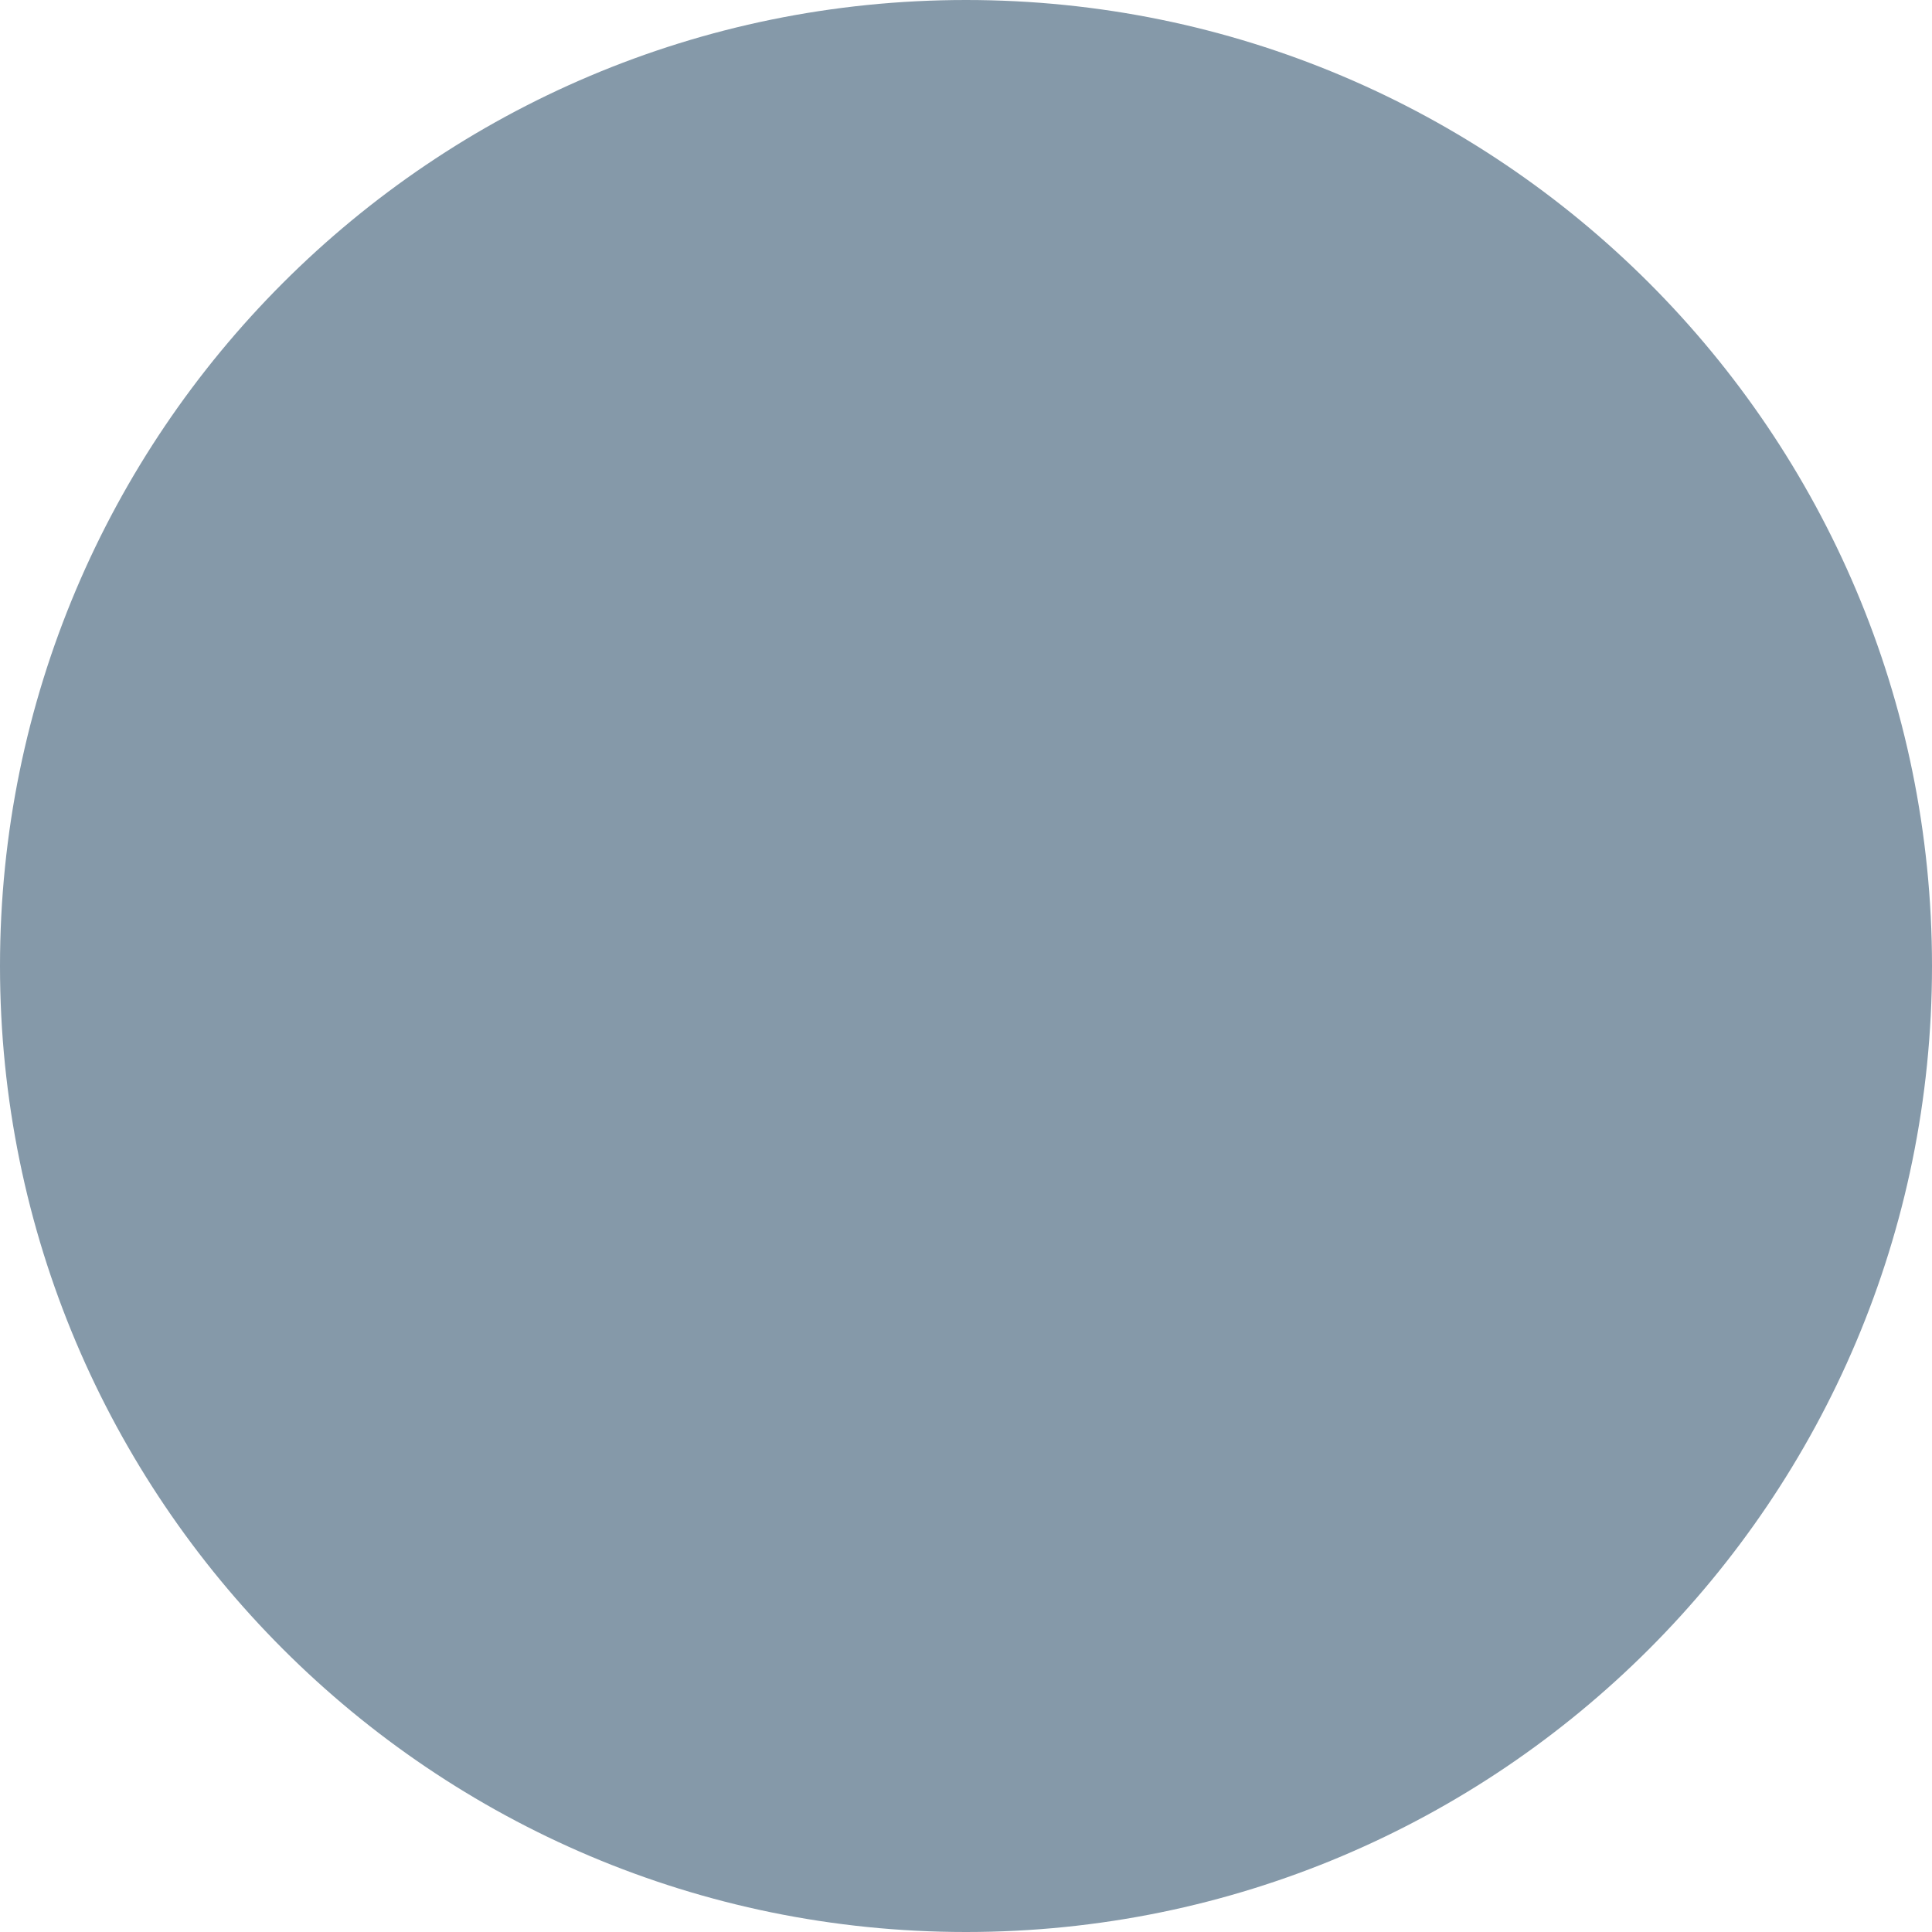
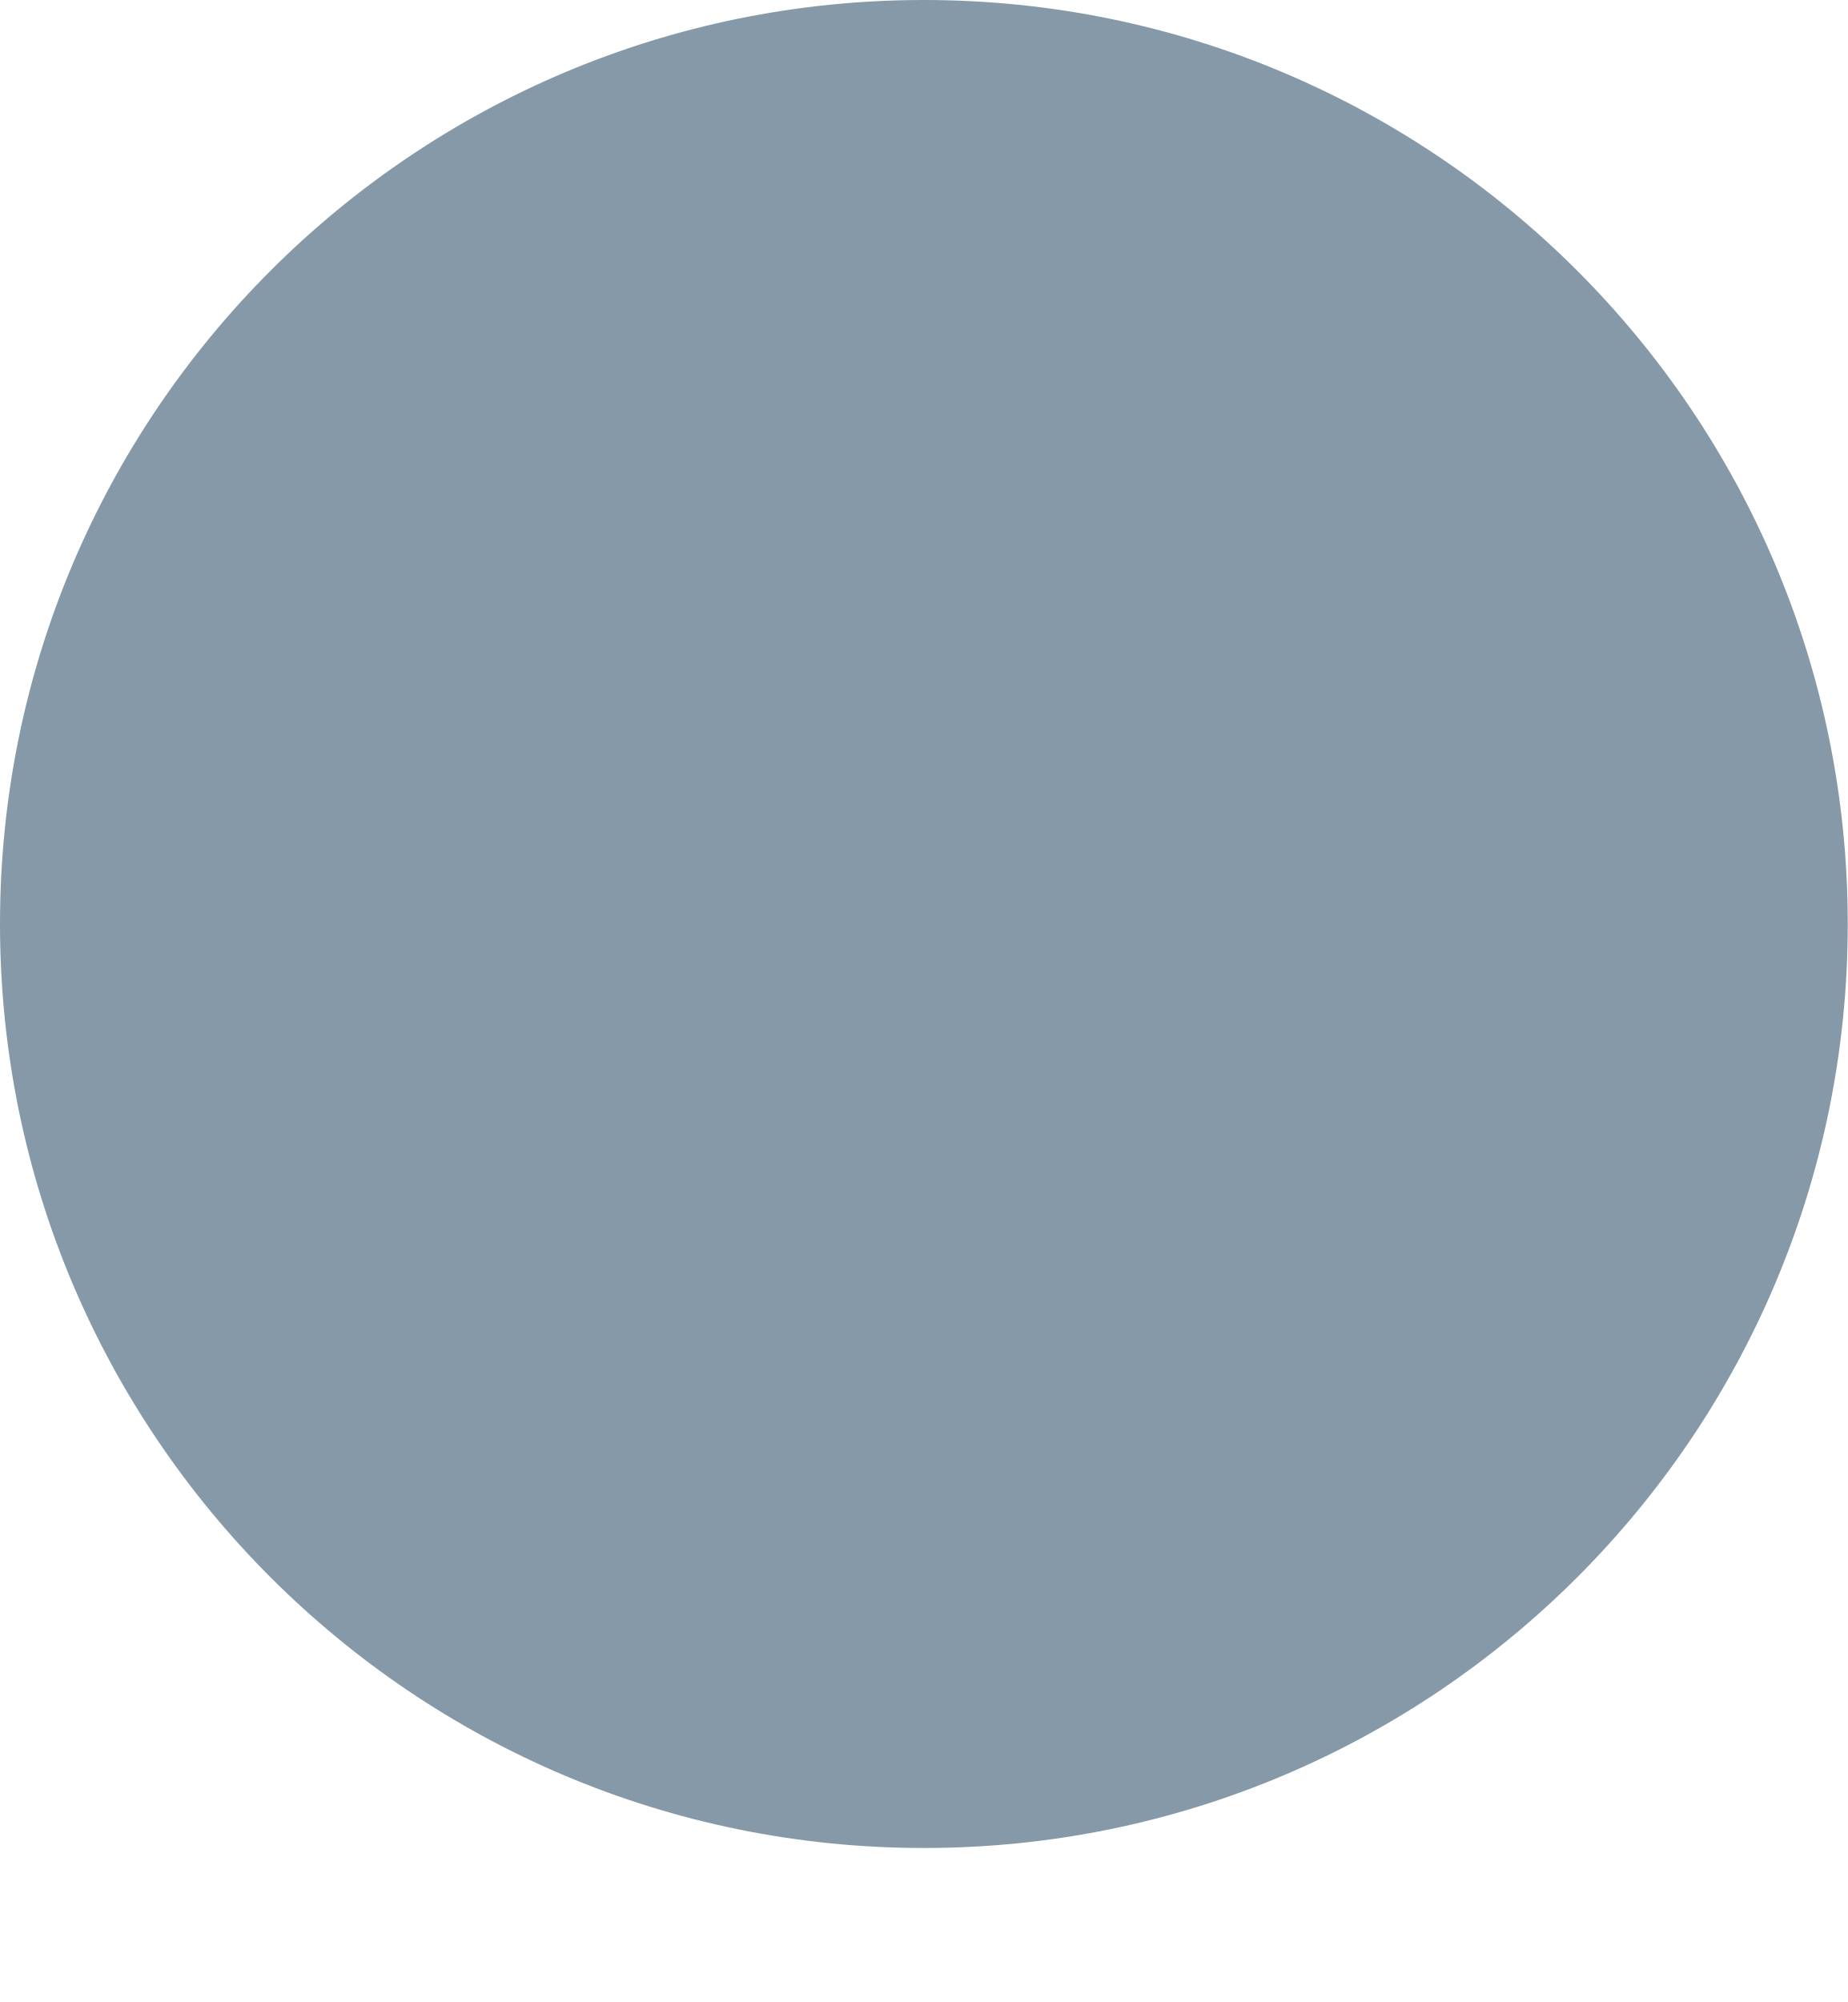
- <svg xmlns="http://www.w3.org/2000/svg" height="12" viewBox="0 0 12 12" width="12">
-   <circle cx="6" cy="6" fill="#8599a9" fill-rule="evenodd" r="6" />
+ <svg xmlns="http://www.w3.org/2000/svg" height="13" viewBox="0 0 12 13" width="12">
+   <g fill="none" fill-rule="evenodd">
+     <circle cx="6" cy="6" fill="#8599a9" r="6" />
+   </g>
</svg>
